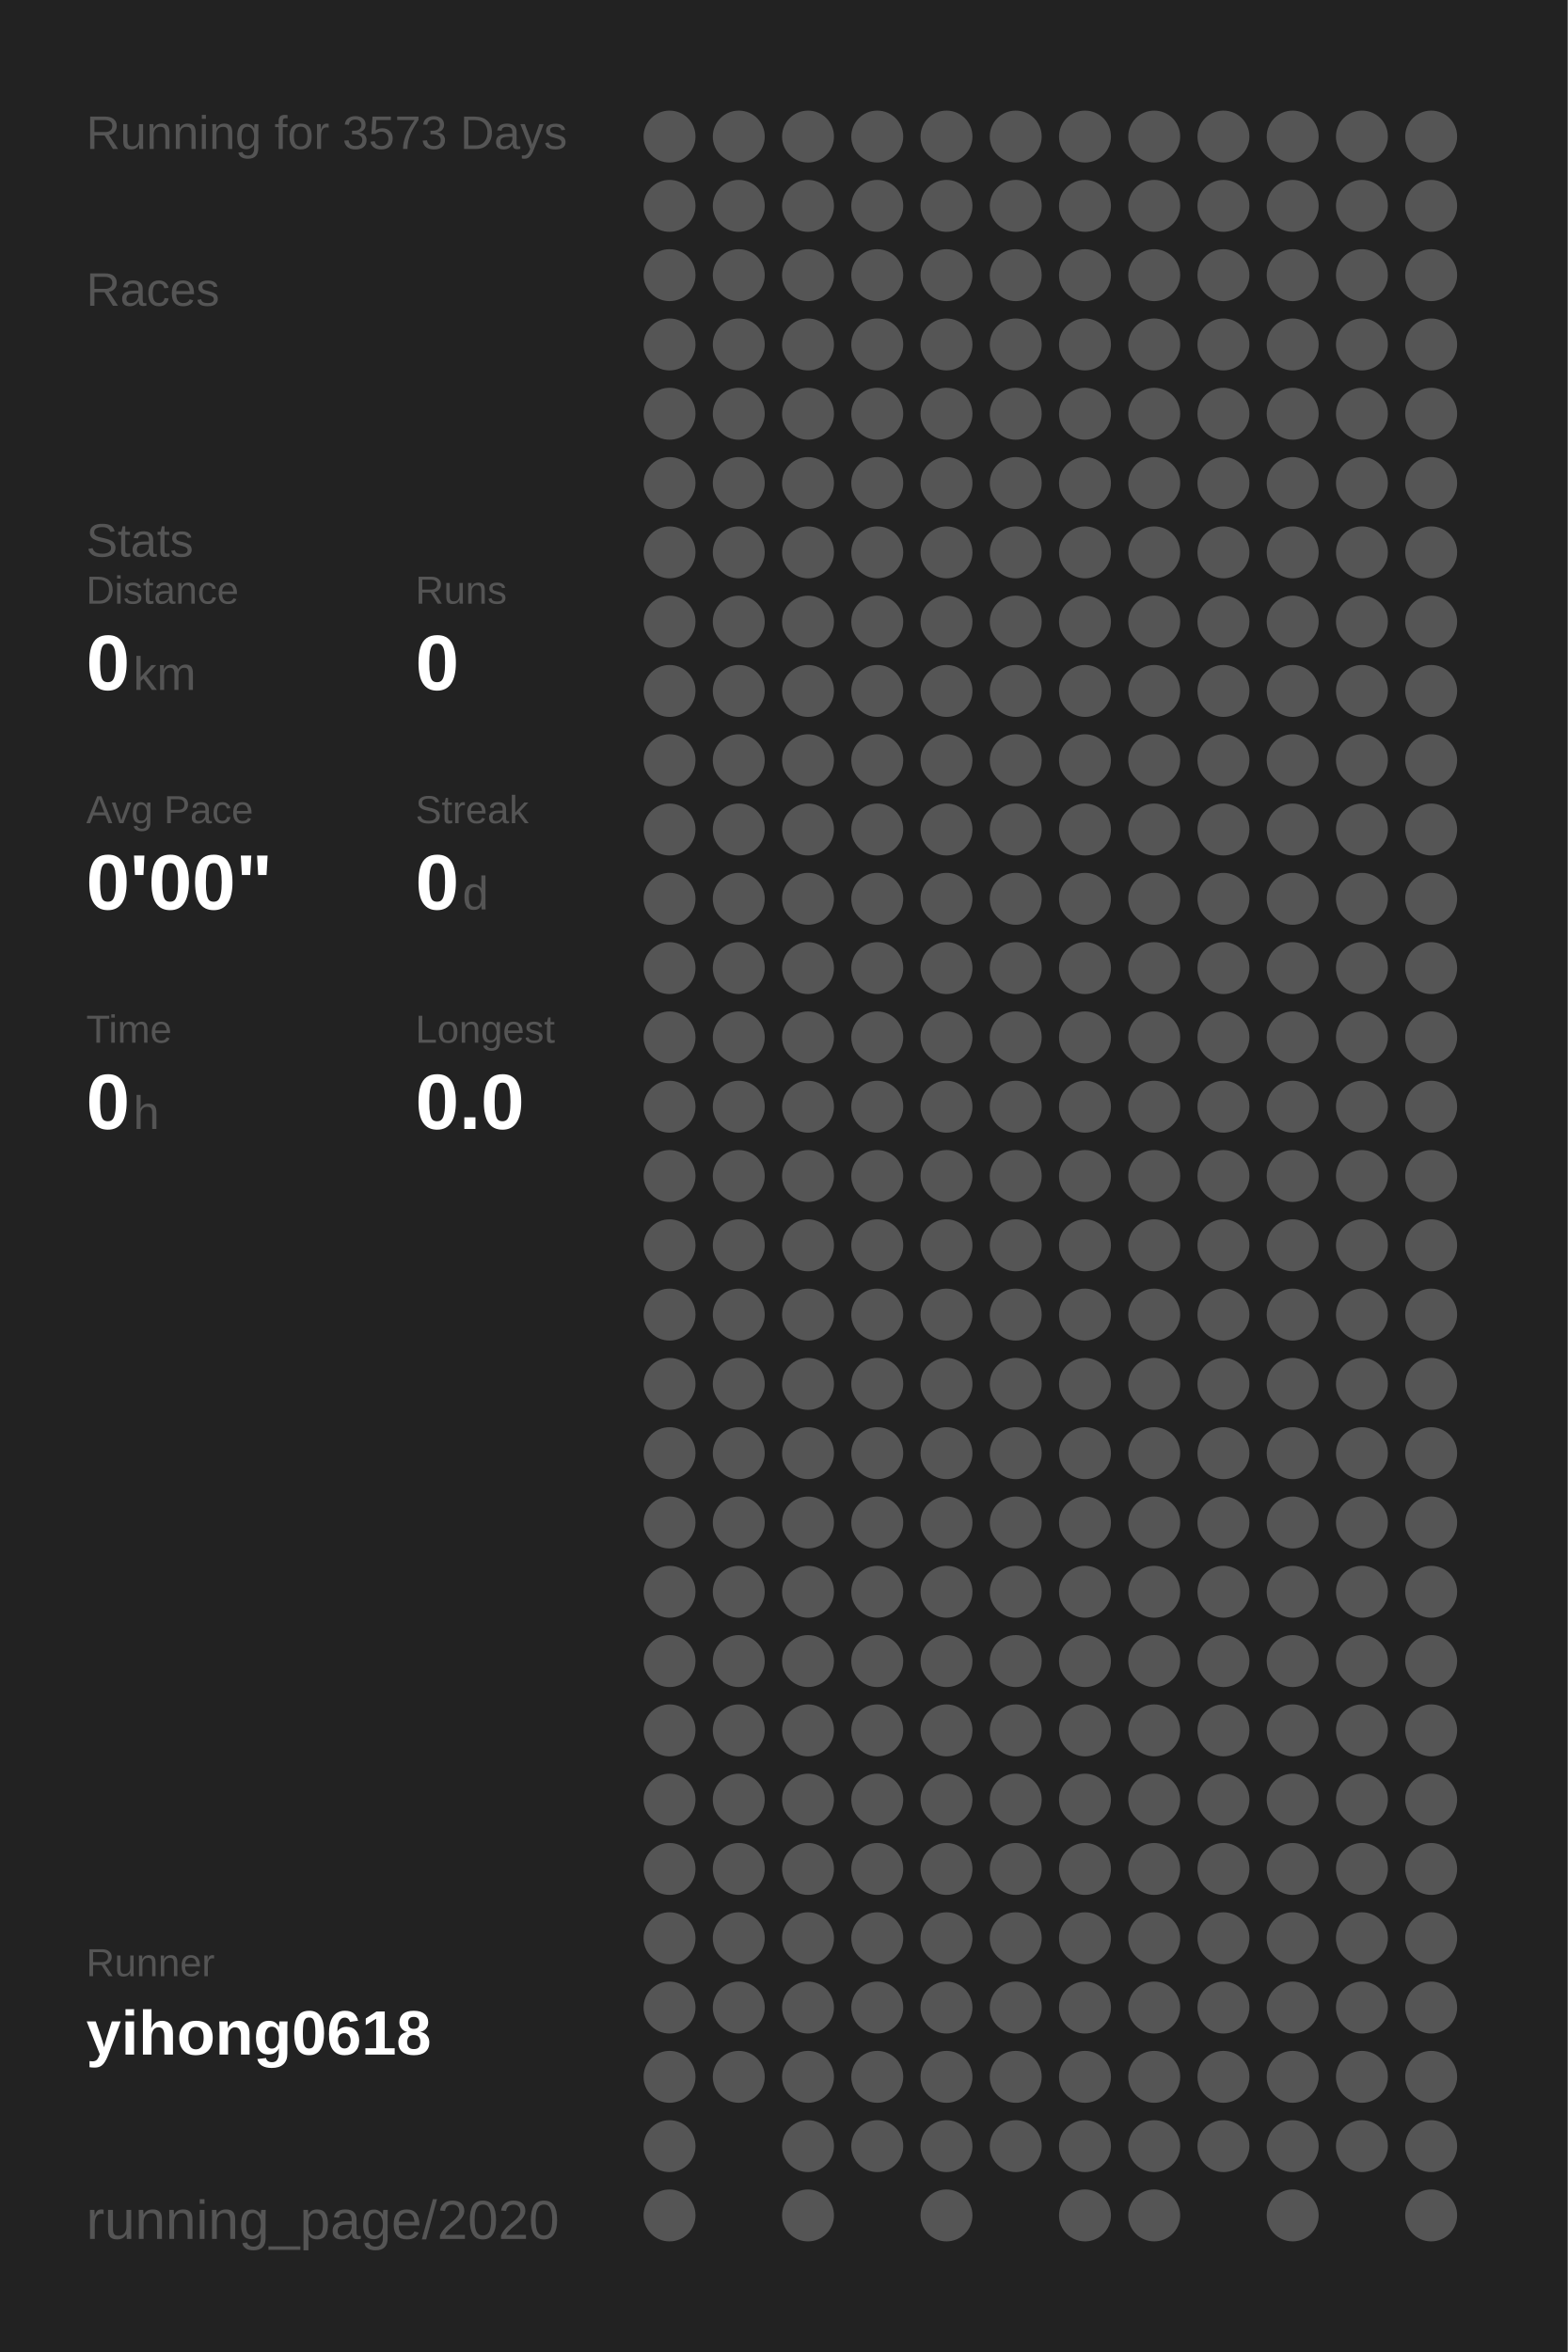
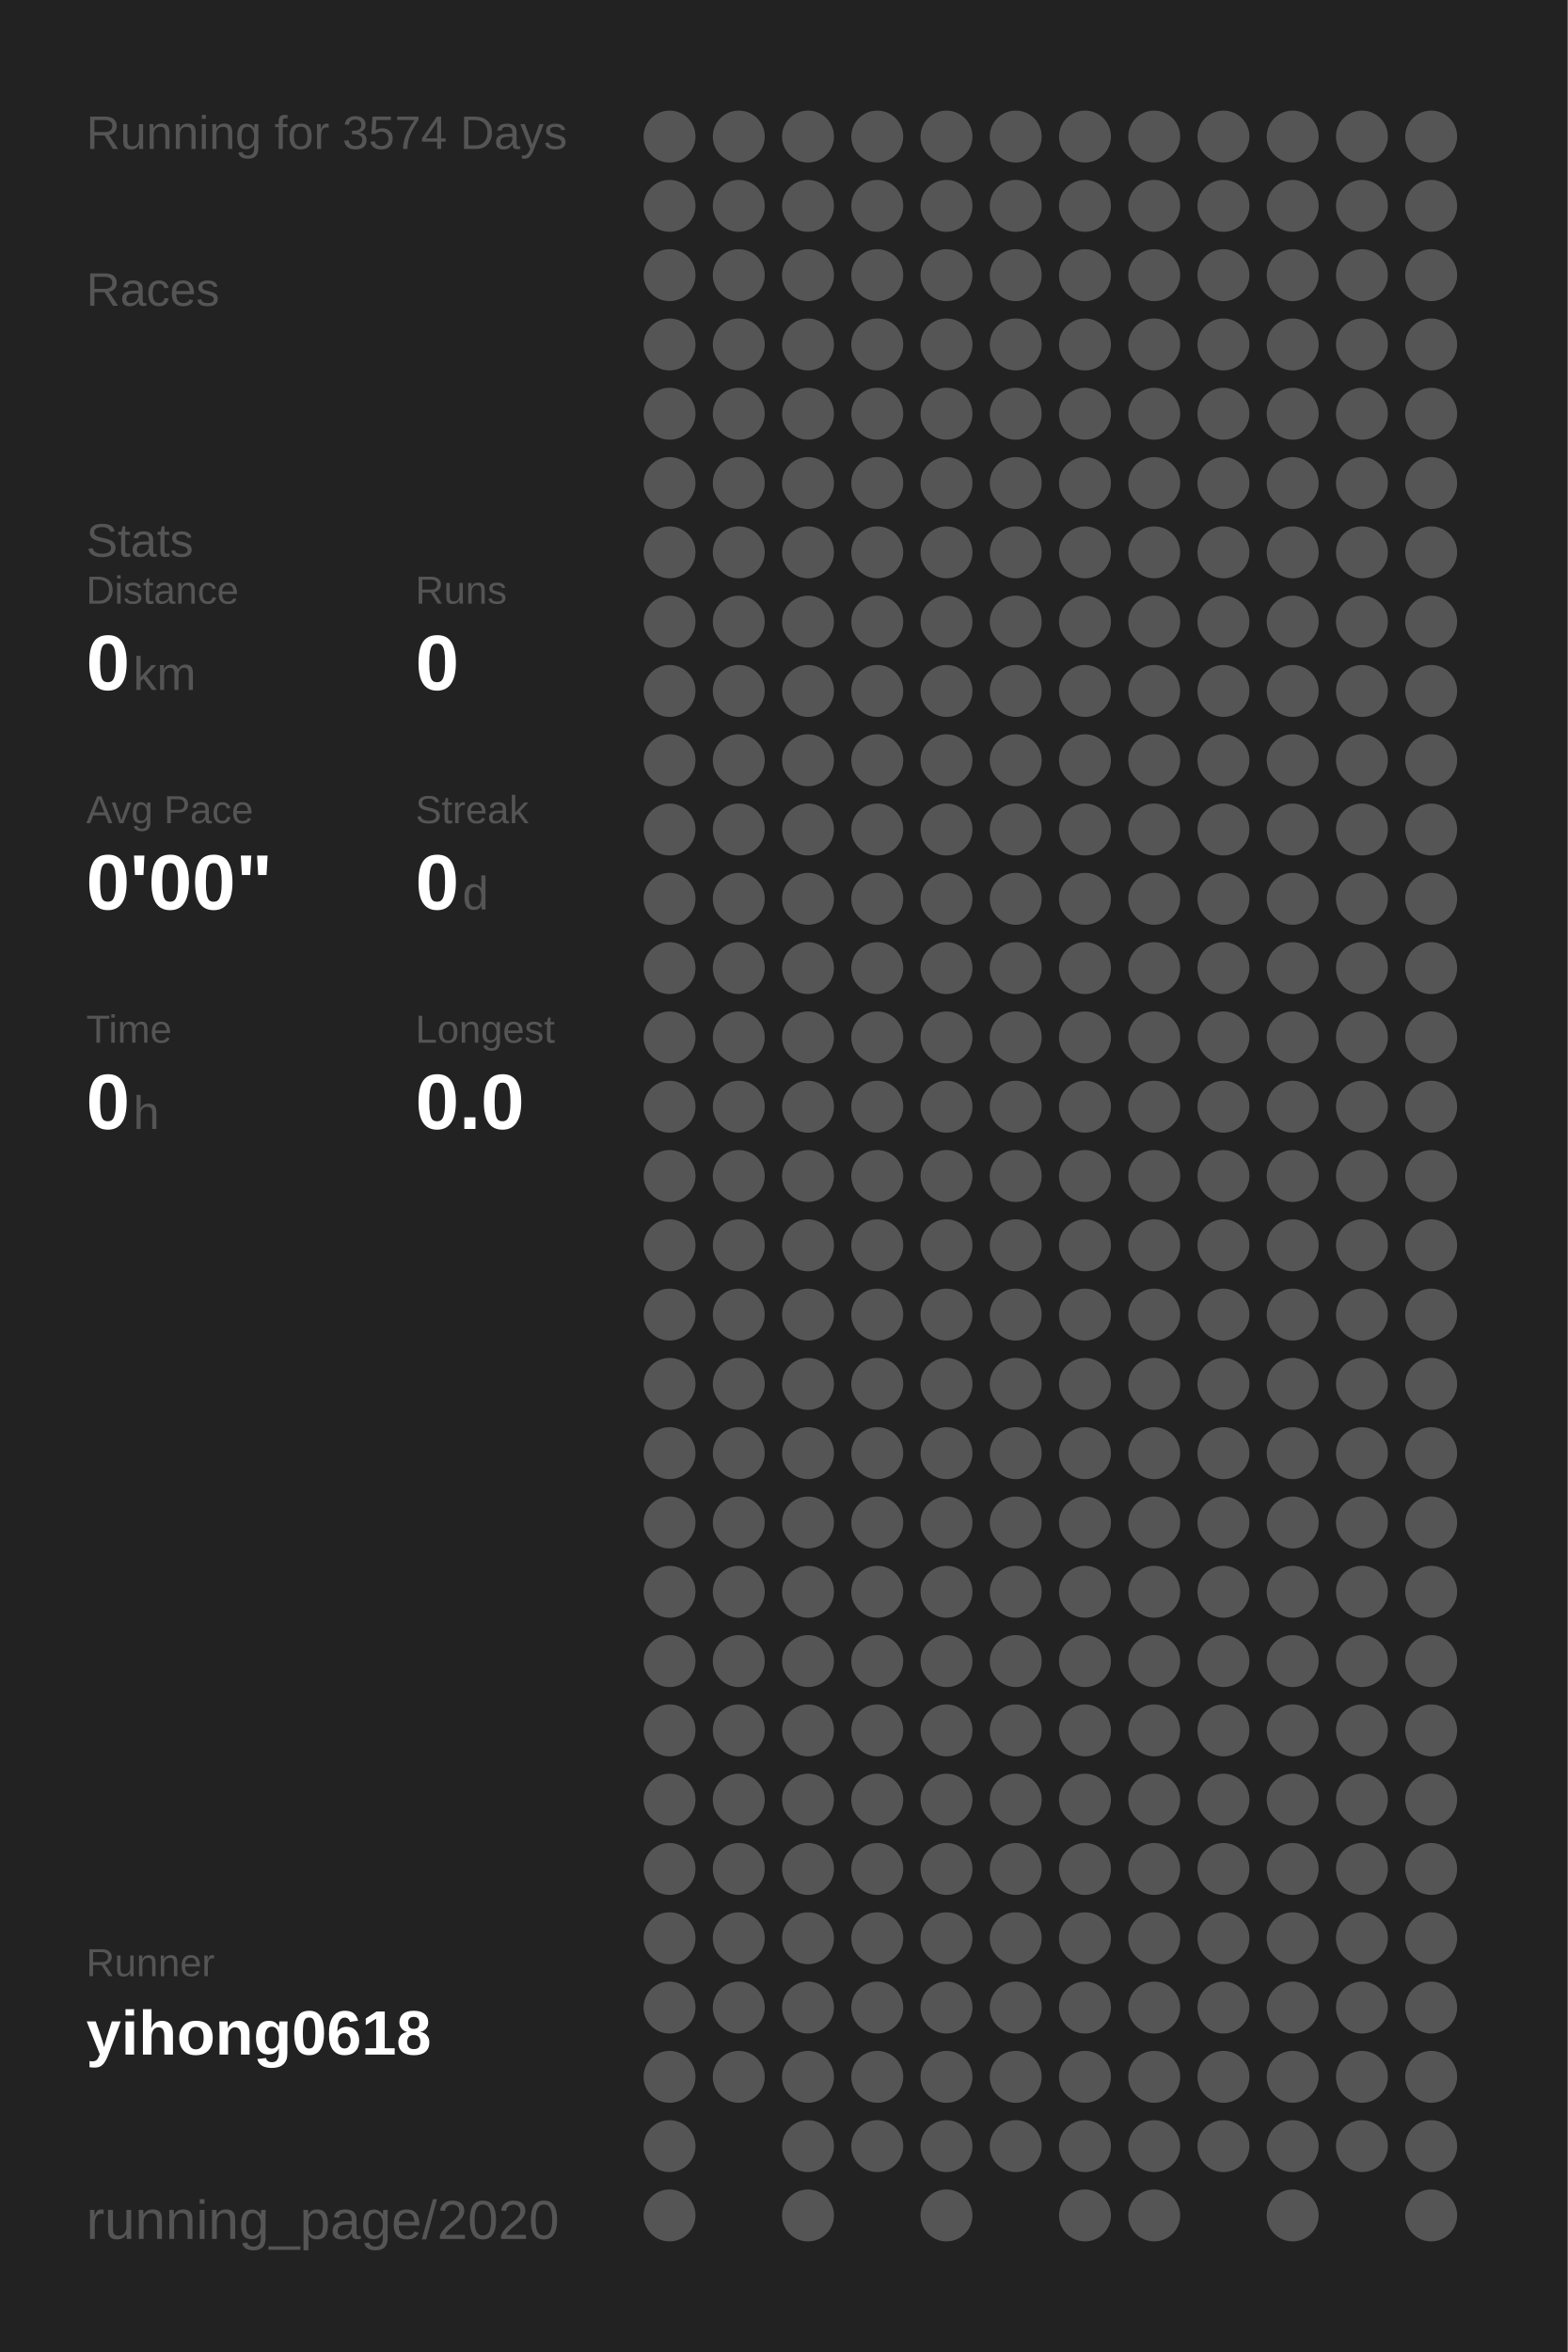
<svg xmlns="http://www.w3.org/2000/svg" baseProfile="full" height="300mm" version="1.1" viewBox="0,0,200,300" width="200mm">
  <defs />
  <rect fill="#222222" height="300" width="200" x="0" y="0" />
-   <text fill="#555555" style="font-size:6px; font-family:Arial;" x="11" y="19">Running for 3573 Days</text>
+   <text fill="#555555" style="font-size:6px; font-family:Arial;" x="11" y="19">Running for 3574 Days</text>
  <text fill="#555555" style="font-size:6px; font-family:Arial;" x="11" y="39">Races</text>
  <text fill="#555555" style="font-size:6px; font-family:Arial;" x="11" y="71">Stats</text>
  <text fill="#555555" style="font-size:5px; font-family:Arial;" x="11" y="77">Distance</text>
  <text fill="#FFFFFF" style="font-size:10px; font-family:Arial; font-weight:bold;" x="11" y="88">0</text>
  <text fill="#555555" style="font-size:6px; font-family:Arial;" x="17" y="88">km</text>
  <text fill="#555555" style="font-size:5px; font-family:Arial;" x="53" y="77">Runs</text>
  <text fill="#FFFFFF" style="font-size:10px; font-family:Arial; font-weight:bold;" x="53" y="88">0</text>
  <text fill="#555555" style="font-size:5px; font-family:Arial;" x="11" y="105">Avg Pace</text>
  <text fill="#FFFFFF" style="font-size:10px; font-family:Arial; font-weight:bold;" x="11" y="116">0'00"</text>
  <text fill="#555555" style="font-size:5px; font-family:Arial;" x="53" y="105">Streak</text>
  <text fill="#FFFFFF" style="font-size:10px; font-family:Arial; font-weight:bold;" x="53" y="116">0</text>
  <text fill="#555555" style="font-size:6px; font-family:Arial;" x="59" y="116">d</text>
  <text fill="#555555" style="font-size:5px; font-family:Arial;" x="11" y="133">Time</text>
  <text fill="#FFFFFF" style="font-size:10px; font-family:Arial; font-weight:bold;" x="11" y="144">0</text>
  <text fill="#555555" style="font-size:6px; font-family:Arial;" x="17" y="144">h</text>
  <text fill="#555555" style="font-size:5px; font-family:Arial;" x="53" y="133">Longest</text>
  <text fill="#FFFFFF" style="font-size:10px; font-family:Arial; font-weight:bold;" x="53" y="144">0.0</text>
  <text fill="#555555" style="font-size:5px; font-family:Arial;" x="11" y="252.065">Runner</text>
  <text fill="#FFFFFF" style="font-size:8px; font-family:Arial; font-weight:bold;" x="11" y="262.065">yihong0618</text>
  <text fill="#555555" style="font-size:7px; font-family:Arial;" x="11" y="285.581">running_page/2020</text>
  <circle cx="85.417" cy="17.419" fill="#555555" r="3.312" />
  <circle cx="85.417" cy="26.258" fill="#555555" r="3.312" />
  <circle cx="85.417" cy="35.097" fill="#555555" r="3.312" />
  <circle cx="85.417" cy="43.935" fill="#555555" r="3.312" />
  <circle cx="85.417" cy="52.774" fill="#555555" r="3.312" />
  <circle cx="85.417" cy="61.613" fill="#555555" r="3.312" />
  <circle cx="85.417" cy="70.452" fill="#555555" r="3.312" />
  <circle cx="85.417" cy="79.29" fill="#555555" r="3.312" />
  <circle cx="85.417" cy="88.129" fill="#555555" r="3.312" />
  <circle cx="85.417" cy="96.968" fill="#555555" r="3.312" />
  <circle cx="85.417" cy="105.806" fill="#555555" r="3.312" />
  <circle cx="85.417" cy="114.645" fill="#555555" r="3.312" />
  <circle cx="85.417" cy="123.484" fill="#555555" r="3.312" />
  <circle cx="85.417" cy="132.323" fill="#555555" r="3.312" />
  <circle cx="85.417" cy="141.161" fill="#555555" r="3.312" />
  <circle cx="85.417" cy="150" fill="#555555" r="3.312" />
  <circle cx="85.417" cy="158.839" fill="#555555" r="3.312" />
  <circle cx="85.417" cy="167.677" fill="#555555" r="3.312" />
  <circle cx="85.417" cy="176.516" fill="#555555" r="3.312" />
  <circle cx="85.417" cy="185.355" fill="#555555" r="3.312" />
  <circle cx="85.417" cy="194.194" fill="#555555" r="3.312" />
  <circle cx="85.417" cy="203.032" fill="#555555" r="3.312" />
  <circle cx="85.417" cy="211.871" fill="#555555" r="3.312" />
  <circle cx="85.417" cy="220.71" fill="#555555" r="3.312" />
  <circle cx="85.417" cy="229.548" fill="#555555" r="3.312" />
  <circle cx="85.417" cy="238.387" fill="#555555" r="3.312" />
  <circle cx="85.417" cy="247.226" fill="#555555" r="3.312" />
  <circle cx="85.417" cy="256.065" fill="#555555" r="3.312" />
  <circle cx="85.417" cy="264.903" fill="#555555" r="3.312" />
  <circle cx="85.417" cy="273.742" fill="#555555" r="3.312" />
  <circle cx="85.417" cy="282.581" fill="#555555" r="3.312" />
  <circle cx="94.25" cy="17.419" fill="#555555" r="3.312" />
  <circle cx="94.25" cy="26.258" fill="#555555" r="3.312" />
  <circle cx="94.25" cy="35.097" fill="#555555" r="3.312" />
  <circle cx="94.25" cy="43.935" fill="#555555" r="3.312" />
  <circle cx="94.25" cy="52.774" fill="#555555" r="3.312" />
  <circle cx="94.25" cy="61.613" fill="#555555" r="3.312" />
  <circle cx="94.25" cy="70.452" fill="#555555" r="3.312" />
  <circle cx="94.25" cy="79.29" fill="#555555" r="3.312" />
  <circle cx="94.25" cy="88.129" fill="#555555" r="3.312" />
  <circle cx="94.25" cy="96.968" fill="#555555" r="3.312" />
  <circle cx="94.25" cy="105.806" fill="#555555" r="3.312" />
  <circle cx="94.25" cy="114.645" fill="#555555" r="3.312" />
  <circle cx="94.25" cy="123.484" fill="#555555" r="3.312" />
  <circle cx="94.25" cy="132.323" fill="#555555" r="3.312" />
  <circle cx="94.25" cy="141.161" fill="#555555" r="3.312" />
  <circle cx="94.25" cy="150" fill="#555555" r="3.312" />
  <circle cx="94.25" cy="158.839" fill="#555555" r="3.312" />
  <circle cx="94.25" cy="167.677" fill="#555555" r="3.312" />
  <circle cx="94.25" cy="176.516" fill="#555555" r="3.312" />
  <circle cx="94.25" cy="185.355" fill="#555555" r="3.312" />
  <circle cx="94.25" cy="194.194" fill="#555555" r="3.312" />
  <circle cx="94.25" cy="203.032" fill="#555555" r="3.312" />
  <circle cx="94.25" cy="211.871" fill="#555555" r="3.312" />
  <circle cx="94.25" cy="220.71" fill="#555555" r="3.312" />
  <circle cx="94.25" cy="229.548" fill="#555555" r="3.312" />
  <circle cx="94.25" cy="238.387" fill="#555555" r="3.312" />
  <circle cx="94.25" cy="247.226" fill="#555555" r="3.312" />
  <circle cx="94.25" cy="256.065" fill="#555555" r="3.312" />
  <circle cx="94.25" cy="264.903" fill="#555555" r="3.312" />
  <circle cx="103.083" cy="17.419" fill="#555555" r="3.312" />
  <circle cx="103.083" cy="26.258" fill="#555555" r="3.312" />
  <circle cx="103.083" cy="35.097" fill="#555555" r="3.312" />
  <circle cx="103.083" cy="43.935" fill="#555555" r="3.312" />
  <circle cx="103.083" cy="52.774" fill="#555555" r="3.312" />
  <circle cx="103.083" cy="61.613" fill="#555555" r="3.312" />
  <circle cx="103.083" cy="70.452" fill="#555555" r="3.312" />
  <circle cx="103.083" cy="79.29" fill="#555555" r="3.312" />
  <circle cx="103.083" cy="88.129" fill="#555555" r="3.312" />
  <circle cx="103.083" cy="96.968" fill="#555555" r="3.312" />
  <circle cx="103.083" cy="105.806" fill="#555555" r="3.312" />
  <circle cx="103.083" cy="114.645" fill="#555555" r="3.312" />
  <circle cx="103.083" cy="123.484" fill="#555555" r="3.312" />
  <circle cx="103.083" cy="132.323" fill="#555555" r="3.312" />
  <circle cx="103.083" cy="141.161" fill="#555555" r="3.312" />
  <circle cx="103.083" cy="150" fill="#555555" r="3.312" />
  <circle cx="103.083" cy="158.839" fill="#555555" r="3.312" />
  <circle cx="103.083" cy="167.677" fill="#555555" r="3.312" />
  <circle cx="103.083" cy="176.516" fill="#555555" r="3.312" />
  <circle cx="103.083" cy="185.355" fill="#555555" r="3.312" />
  <circle cx="103.083" cy="194.194" fill="#555555" r="3.312" />
  <circle cx="103.083" cy="203.032" fill="#555555" r="3.312" />
  <circle cx="103.083" cy="211.871" fill="#555555" r="3.312" />
  <circle cx="103.083" cy="220.71" fill="#555555" r="3.312" />
  <circle cx="103.083" cy="229.548" fill="#555555" r="3.312" />
  <circle cx="103.083" cy="238.387" fill="#555555" r="3.312" />
  <circle cx="103.083" cy="247.226" fill="#555555" r="3.312" />
  <circle cx="103.083" cy="256.065" fill="#555555" r="3.312" />
  <circle cx="103.083" cy="264.903" fill="#555555" r="3.312" />
  <circle cx="103.083" cy="273.742" fill="#555555" r="3.312" />
  <circle cx="103.083" cy="282.581" fill="#555555" r="3.312" />
  <circle cx="111.917" cy="17.419" fill="#555555" r="3.312" />
  <circle cx="111.917" cy="26.258" fill="#555555" r="3.312" />
  <circle cx="111.917" cy="35.097" fill="#555555" r="3.312" />
  <circle cx="111.917" cy="43.935" fill="#555555" r="3.312" />
  <circle cx="111.917" cy="52.774" fill="#555555" r="3.312" />
  <circle cx="111.917" cy="61.613" fill="#555555" r="3.312" />
  <circle cx="111.917" cy="70.452" fill="#555555" r="3.312" />
  <circle cx="111.917" cy="79.29" fill="#555555" r="3.312" />
  <circle cx="111.917" cy="88.129" fill="#555555" r="3.312" />
  <circle cx="111.917" cy="96.968" fill="#555555" r="3.312" />
  <circle cx="111.917" cy="105.806" fill="#555555" r="3.312" />
  <circle cx="111.917" cy="114.645" fill="#555555" r="3.312" />
  <circle cx="111.917" cy="123.484" fill="#555555" r="3.312" />
  <circle cx="111.917" cy="132.323" fill="#555555" r="3.312" />
  <circle cx="111.917" cy="141.161" fill="#555555" r="3.312" />
  <circle cx="111.917" cy="150" fill="#555555" r="3.312" />
  <circle cx="111.917" cy="158.839" fill="#555555" r="3.312" />
  <circle cx="111.917" cy="167.677" fill="#555555" r="3.312" />
  <circle cx="111.917" cy="176.516" fill="#555555" r="3.312" />
  <circle cx="111.917" cy="185.355" fill="#555555" r="3.312" />
  <circle cx="111.917" cy="194.194" fill="#555555" r="3.312" />
  <circle cx="111.917" cy="203.032" fill="#555555" r="3.312" />
  <circle cx="111.917" cy="211.871" fill="#555555" r="3.312" />
  <circle cx="111.917" cy="220.71" fill="#555555" r="3.312" />
  <circle cx="111.917" cy="229.548" fill="#555555" r="3.312" />
  <circle cx="111.917" cy="238.387" fill="#555555" r="3.312" />
  <circle cx="111.917" cy="247.226" fill="#555555" r="3.312" />
  <circle cx="111.917" cy="256.065" fill="#555555" r="3.312" />
  <circle cx="111.917" cy="264.903" fill="#555555" r="3.312" />
  <circle cx="111.917" cy="273.742" fill="#555555" r="3.312" />
  <circle cx="120.75" cy="17.419" fill="#555555" r="3.312" />
  <circle cx="120.75" cy="26.258" fill="#555555" r="3.312" />
  <circle cx="120.75" cy="35.097" fill="#555555" r="3.312" />
  <circle cx="120.75" cy="43.935" fill="#555555" r="3.312" />
  <circle cx="120.75" cy="52.774" fill="#555555" r="3.312" />
  <circle cx="120.75" cy="61.613" fill="#555555" r="3.312" />
  <circle cx="120.75" cy="70.452" fill="#555555" r="3.312" />
  <circle cx="120.75" cy="79.29" fill="#555555" r="3.312" />
  <circle cx="120.75" cy="88.129" fill="#555555" r="3.312" />
  <circle cx="120.75" cy="96.968" fill="#555555" r="3.312" />
  <circle cx="120.75" cy="105.806" fill="#555555" r="3.312" />
  <circle cx="120.75" cy="114.645" fill="#555555" r="3.312" />
  <circle cx="120.75" cy="123.484" fill="#555555" r="3.312" />
  <circle cx="120.75" cy="132.323" fill="#555555" r="3.312" />
  <circle cx="120.75" cy="141.161" fill="#555555" r="3.312" />
  <circle cx="120.75" cy="150" fill="#555555" r="3.312" />
  <circle cx="120.75" cy="158.839" fill="#555555" r="3.312" />
  <circle cx="120.75" cy="167.677" fill="#555555" r="3.312" />
  <circle cx="120.75" cy="176.516" fill="#555555" r="3.312" />
  <circle cx="120.75" cy="185.355" fill="#555555" r="3.312" />
  <circle cx="120.75" cy="194.194" fill="#555555" r="3.312" />
  <circle cx="120.75" cy="203.032" fill="#555555" r="3.312" />
  <circle cx="120.75" cy="211.871" fill="#555555" r="3.312" />
  <circle cx="120.75" cy="220.71" fill="#555555" r="3.312" />
  <circle cx="120.75" cy="229.548" fill="#555555" r="3.312" />
  <circle cx="120.75" cy="238.387" fill="#555555" r="3.312" />
  <circle cx="120.75" cy="247.226" fill="#555555" r="3.312" />
  <circle cx="120.75" cy="256.065" fill="#555555" r="3.312" />
  <circle cx="120.75" cy="264.903" fill="#555555" r="3.312" />
  <circle cx="120.75" cy="273.742" fill="#555555" r="3.312" />
  <circle cx="120.75" cy="282.581" fill="#555555" r="3.312" />
  <circle cx="129.583" cy="17.419" fill="#555555" r="3.312" />
  <circle cx="129.583" cy="26.258" fill="#555555" r="3.312" />
  <circle cx="129.583" cy="35.097" fill="#555555" r="3.312" />
  <circle cx="129.583" cy="43.935" fill="#555555" r="3.312" />
  <circle cx="129.583" cy="52.774" fill="#555555" r="3.312" />
  <circle cx="129.583" cy="61.613" fill="#555555" r="3.312" />
  <circle cx="129.583" cy="70.452" fill="#555555" r="3.312" />
  <circle cx="129.583" cy="79.29" fill="#555555" r="3.312" />
  <circle cx="129.583" cy="88.129" fill="#555555" r="3.312" />
  <circle cx="129.583" cy="96.968" fill="#555555" r="3.312" />
  <circle cx="129.583" cy="105.806" fill="#555555" r="3.312" />
  <circle cx="129.583" cy="114.645" fill="#555555" r="3.312" />
  <circle cx="129.583" cy="123.484" fill="#555555" r="3.312" />
  <circle cx="129.583" cy="132.323" fill="#555555" r="3.312" />
  <circle cx="129.583" cy="141.161" fill="#555555" r="3.312" />
  <circle cx="129.583" cy="150" fill="#555555" r="3.312" />
  <circle cx="129.583" cy="158.839" fill="#555555" r="3.312" />
  <circle cx="129.583" cy="167.677" fill="#555555" r="3.312" />
  <circle cx="129.583" cy="176.516" fill="#555555" r="3.312" />
  <circle cx="129.583" cy="185.355" fill="#555555" r="3.312" />
  <circle cx="129.583" cy="194.194" fill="#555555" r="3.312" />
  <circle cx="129.583" cy="203.032" fill="#555555" r="3.312" />
  <circle cx="129.583" cy="211.871" fill="#555555" r="3.312" />
  <circle cx="129.583" cy="220.71" fill="#555555" r="3.312" />
  <circle cx="129.583" cy="229.548" fill="#555555" r="3.312" />
  <circle cx="129.583" cy="238.387" fill="#555555" r="3.312" />
  <circle cx="129.583" cy="247.226" fill="#555555" r="3.312" />
  <circle cx="129.583" cy="256.065" fill="#555555" r="3.312" />
  <circle cx="129.583" cy="264.903" fill="#555555" r="3.312" />
  <circle cx="129.583" cy="273.742" fill="#555555" r="3.312" />
  <circle cx="138.417" cy="17.419" fill="#555555" r="3.312" />
  <circle cx="138.417" cy="26.258" fill="#555555" r="3.312" />
  <circle cx="138.417" cy="35.097" fill="#555555" r="3.312" />
  <circle cx="138.417" cy="43.935" fill="#555555" r="3.312" />
  <circle cx="138.417" cy="52.774" fill="#555555" r="3.312" />
  <circle cx="138.417" cy="61.613" fill="#555555" r="3.312" />
  <circle cx="138.417" cy="70.452" fill="#555555" r="3.312" />
  <circle cx="138.417" cy="79.29" fill="#555555" r="3.312" />
  <circle cx="138.417" cy="88.129" fill="#555555" r="3.312" />
  <circle cx="138.417" cy="96.968" fill="#555555" r="3.312" />
  <circle cx="138.417" cy="105.806" fill="#555555" r="3.312" />
  <circle cx="138.417" cy="114.645" fill="#555555" r="3.312" />
  <circle cx="138.417" cy="123.484" fill="#555555" r="3.312" />
  <circle cx="138.417" cy="132.323" fill="#555555" r="3.312" />
  <circle cx="138.417" cy="141.161" fill="#555555" r="3.312" />
  <circle cx="138.417" cy="150" fill="#555555" r="3.312" />
  <circle cx="138.417" cy="158.839" fill="#555555" r="3.312" />
  <circle cx="138.417" cy="167.677" fill="#555555" r="3.312" />
  <circle cx="138.417" cy="176.516" fill="#555555" r="3.312" />
  <circle cx="138.417" cy="185.355" fill="#555555" r="3.312" />
  <circle cx="138.417" cy="194.194" fill="#555555" r="3.312" />
  <circle cx="138.417" cy="203.032" fill="#555555" r="3.312" />
  <circle cx="138.417" cy="211.871" fill="#555555" r="3.312" />
  <circle cx="138.417" cy="220.71" fill="#555555" r="3.312" />
  <circle cx="138.417" cy="229.548" fill="#555555" r="3.312" />
  <circle cx="138.417" cy="238.387" fill="#555555" r="3.312" />
  <circle cx="138.417" cy="247.226" fill="#555555" r="3.312" />
  <circle cx="138.417" cy="256.065" fill="#555555" r="3.312" />
  <circle cx="138.417" cy="264.903" fill="#555555" r="3.312" />
  <circle cx="138.417" cy="273.742" fill="#555555" r="3.312" />
  <circle cx="138.417" cy="282.581" fill="#555555" r="3.312" />
  <circle cx="147.25" cy="17.419" fill="#555555" r="3.312" />
  <circle cx="147.25" cy="26.258" fill="#555555" r="3.312" />
  <circle cx="147.25" cy="35.097" fill="#555555" r="3.312" />
  <circle cx="147.25" cy="43.935" fill="#555555" r="3.312" />
  <circle cx="147.25" cy="52.774" fill="#555555" r="3.312" />
  <circle cx="147.25" cy="61.613" fill="#555555" r="3.312" />
  <circle cx="147.25" cy="70.452" fill="#555555" r="3.312" />
  <circle cx="147.25" cy="79.29" fill="#555555" r="3.312" />
  <circle cx="147.25" cy="88.129" fill="#555555" r="3.312" />
  <circle cx="147.25" cy="96.968" fill="#555555" r="3.312" />
  <circle cx="147.25" cy="105.806" fill="#555555" r="3.312" />
  <circle cx="147.25" cy="114.645" fill="#555555" r="3.312" />
  <circle cx="147.25" cy="123.484" fill="#555555" r="3.312" />
  <circle cx="147.25" cy="132.323" fill="#555555" r="3.312" />
  <circle cx="147.25" cy="141.161" fill="#555555" r="3.312" />
  <circle cx="147.25" cy="150" fill="#555555" r="3.312" />
  <circle cx="147.25" cy="158.839" fill="#555555" r="3.312" />
  <circle cx="147.25" cy="167.677" fill="#555555" r="3.312" />
  <circle cx="147.25" cy="176.516" fill="#555555" r="3.312" />
  <circle cx="147.25" cy="185.355" fill="#555555" r="3.312" />
  <circle cx="147.25" cy="194.194" fill="#555555" r="3.312" />
  <circle cx="147.25" cy="203.032" fill="#555555" r="3.312" />
  <circle cx="147.25" cy="211.871" fill="#555555" r="3.312" />
  <circle cx="147.25" cy="220.71" fill="#555555" r="3.312" />
  <circle cx="147.25" cy="229.548" fill="#555555" r="3.312" />
  <circle cx="147.25" cy="238.387" fill="#555555" r="3.312" />
  <circle cx="147.25" cy="247.226" fill="#555555" r="3.312" />
  <circle cx="147.25" cy="256.065" fill="#555555" r="3.312" />
  <circle cx="147.25" cy="264.903" fill="#555555" r="3.312" />
  <circle cx="147.25" cy="273.742" fill="#555555" r="3.312" />
  <circle cx="147.25" cy="282.581" fill="#555555" r="3.312" />
  <circle cx="156.083" cy="17.419" fill="#555555" r="3.312" />
  <circle cx="156.083" cy="26.258" fill="#555555" r="3.312" />
  <circle cx="156.083" cy="35.097" fill="#555555" r="3.312" />
  <circle cx="156.083" cy="43.935" fill="#555555" r="3.312" />
  <circle cx="156.083" cy="52.774" fill="#555555" r="3.312" />
  <circle cx="156.083" cy="61.613" fill="#555555" r="3.312" />
  <circle cx="156.083" cy="70.452" fill="#555555" r="3.312" />
  <circle cx="156.083" cy="79.29" fill="#555555" r="3.312" />
  <circle cx="156.083" cy="88.129" fill="#555555" r="3.312" />
  <circle cx="156.083" cy="96.968" fill="#555555" r="3.312" />
  <circle cx="156.083" cy="105.806" fill="#555555" r="3.312" />
  <circle cx="156.083" cy="114.645" fill="#555555" r="3.312" />
  <circle cx="156.083" cy="123.484" fill="#555555" r="3.312" />
  <circle cx="156.083" cy="132.323" fill="#555555" r="3.312" />
  <circle cx="156.083" cy="141.161" fill="#555555" r="3.312" />
  <circle cx="156.083" cy="150" fill="#555555" r="3.312" />
  <circle cx="156.083" cy="158.839" fill="#555555" r="3.312" />
  <circle cx="156.083" cy="167.677" fill="#555555" r="3.312" />
  <circle cx="156.083" cy="176.516" fill="#555555" r="3.312" />
  <circle cx="156.083" cy="185.355" fill="#555555" r="3.312" />
  <circle cx="156.083" cy="194.194" fill="#555555" r="3.312" />
  <circle cx="156.083" cy="203.032" fill="#555555" r="3.312" />
  <circle cx="156.083" cy="211.871" fill="#555555" r="3.312" />
  <circle cx="156.083" cy="220.71" fill="#555555" r="3.312" />
  <circle cx="156.083" cy="229.548" fill="#555555" r="3.312" />
  <circle cx="156.083" cy="238.387" fill="#555555" r="3.312" />
  <circle cx="156.083" cy="247.226" fill="#555555" r="3.312" />
  <circle cx="156.083" cy="256.065" fill="#555555" r="3.312" />
  <circle cx="156.083" cy="264.903" fill="#555555" r="3.312" />
  <circle cx="156.083" cy="273.742" fill="#555555" r="3.312" />
  <circle cx="164.917" cy="17.419" fill="#555555" r="3.312" />
  <circle cx="164.917" cy="26.258" fill="#555555" r="3.312" />
  <circle cx="164.917" cy="35.097" fill="#555555" r="3.312" />
  <circle cx="164.917" cy="43.935" fill="#555555" r="3.312" />
  <circle cx="164.917" cy="52.774" fill="#555555" r="3.312" />
  <circle cx="164.917" cy="61.613" fill="#555555" r="3.312" />
  <circle cx="164.917" cy="70.452" fill="#555555" r="3.312" />
  <circle cx="164.917" cy="79.29" fill="#555555" r="3.312" />
  <circle cx="164.917" cy="88.129" fill="#555555" r="3.312" />
  <circle cx="164.917" cy="96.968" fill="#555555" r="3.312" />
  <circle cx="164.917" cy="105.806" fill="#555555" r="3.312" />
  <circle cx="164.917" cy="114.645" fill="#555555" r="3.312" />
  <circle cx="164.917" cy="123.484" fill="#555555" r="3.312" />
  <circle cx="164.917" cy="132.323" fill="#555555" r="3.312" />
  <circle cx="164.917" cy="141.161" fill="#555555" r="3.312" />
  <circle cx="164.917" cy="150" fill="#555555" r="3.312" />
  <circle cx="164.917" cy="158.839" fill="#555555" r="3.312" />
  <circle cx="164.917" cy="167.677" fill="#555555" r="3.312" />
  <circle cx="164.917" cy="176.516" fill="#555555" r="3.312" />
  <circle cx="164.917" cy="185.355" fill="#555555" r="3.312" />
  <circle cx="164.917" cy="194.194" fill="#555555" r="3.312" />
  <circle cx="164.917" cy="203.032" fill="#555555" r="3.312" />
  <circle cx="164.917" cy="211.871" fill="#555555" r="3.312" />
  <circle cx="164.917" cy="220.71" fill="#555555" r="3.312" />
  <circle cx="164.917" cy="229.548" fill="#555555" r="3.312" />
  <circle cx="164.917" cy="238.387" fill="#555555" r="3.312" />
  <circle cx="164.917" cy="247.226" fill="#555555" r="3.312" />
  <circle cx="164.917" cy="256.065" fill="#555555" r="3.312" />
  <circle cx="164.917" cy="264.903" fill="#555555" r="3.312" />
  <circle cx="164.917" cy="273.742" fill="#555555" r="3.312" />
  <circle cx="164.917" cy="282.581" fill="#555555" r="3.312" />
  <circle cx="173.75" cy="17.419" fill="#555555" r="3.312" />
  <circle cx="173.75" cy="26.258" fill="#555555" r="3.312" />
  <circle cx="173.75" cy="35.097" fill="#555555" r="3.312" />
  <circle cx="173.75" cy="43.935" fill="#555555" r="3.312" />
  <circle cx="173.75" cy="52.774" fill="#555555" r="3.312" />
  <circle cx="173.75" cy="61.613" fill="#555555" r="3.312" />
  <circle cx="173.75" cy="70.452" fill="#555555" r="3.312" />
  <circle cx="173.75" cy="79.29" fill="#555555" r="3.312" />
  <circle cx="173.75" cy="88.129" fill="#555555" r="3.312" />
  <circle cx="173.75" cy="96.968" fill="#555555" r="3.312" />
  <circle cx="173.75" cy="105.806" fill="#555555" r="3.312" />
  <circle cx="173.75" cy="114.645" fill="#555555" r="3.312" />
  <circle cx="173.75" cy="123.484" fill="#555555" r="3.312" />
  <circle cx="173.75" cy="132.323" fill="#555555" r="3.312" />
  <circle cx="173.75" cy="141.161" fill="#555555" r="3.312" />
  <circle cx="173.75" cy="150" fill="#555555" r="3.312" />
  <circle cx="173.75" cy="158.839" fill="#555555" r="3.312" />
  <circle cx="173.75" cy="167.677" fill="#555555" r="3.312" />
  <circle cx="173.75" cy="176.516" fill="#555555" r="3.312" />
  <circle cx="173.75" cy="185.355" fill="#555555" r="3.312" />
  <circle cx="173.75" cy="194.194" fill="#555555" r="3.312" />
  <circle cx="173.75" cy="203.032" fill="#555555" r="3.312" />
  <circle cx="173.75" cy="211.871" fill="#555555" r="3.312" />
  <circle cx="173.75" cy="220.71" fill="#555555" r="3.312" />
  <circle cx="173.75" cy="229.548" fill="#555555" r="3.312" />
  <circle cx="173.75" cy="238.387" fill="#555555" r="3.312" />
  <circle cx="173.75" cy="247.226" fill="#555555" r="3.312" />
  <circle cx="173.75" cy="256.065" fill="#555555" r="3.312" />
  <circle cx="173.75" cy="264.903" fill="#555555" r="3.312" />
  <circle cx="173.75" cy="273.742" fill="#555555" r="3.312" />
  <circle cx="182.583" cy="17.419" fill="#555555" r="3.312" />
  <circle cx="182.583" cy="26.258" fill="#555555" r="3.312" />
  <circle cx="182.583" cy="35.097" fill="#555555" r="3.312" />
  <circle cx="182.583" cy="43.935" fill="#555555" r="3.312" />
  <circle cx="182.583" cy="52.774" fill="#555555" r="3.312" />
  <circle cx="182.583" cy="61.613" fill="#555555" r="3.312" />
  <circle cx="182.583" cy="70.452" fill="#555555" r="3.312" />
  <circle cx="182.583" cy="79.29" fill="#555555" r="3.312" />
  <circle cx="182.583" cy="88.129" fill="#555555" r="3.312" />
  <circle cx="182.583" cy="96.968" fill="#555555" r="3.312" />
  <circle cx="182.583" cy="105.806" fill="#555555" r="3.312" />
  <circle cx="182.583" cy="114.645" fill="#555555" r="3.312" />
  <circle cx="182.583" cy="123.484" fill="#555555" r="3.312" />
  <circle cx="182.583" cy="132.323" fill="#555555" r="3.312" />
  <circle cx="182.583" cy="141.161" fill="#555555" r="3.312" />
  <circle cx="182.583" cy="150" fill="#555555" r="3.312" />
  <circle cx="182.583" cy="158.839" fill="#555555" r="3.312" />
  <circle cx="182.583" cy="167.677" fill="#555555" r="3.312" />
  <circle cx="182.583" cy="176.516" fill="#555555" r="3.312" />
  <circle cx="182.583" cy="185.355" fill="#555555" r="3.312" />
  <circle cx="182.583" cy="194.194" fill="#555555" r="3.312" />
  <circle cx="182.583" cy="203.032" fill="#555555" r="3.312" />
  <circle cx="182.583" cy="211.871" fill="#555555" r="3.312" />
  <circle cx="182.583" cy="220.71" fill="#555555" r="3.312" />
  <circle cx="182.583" cy="229.548" fill="#555555" r="3.312" />
  <circle cx="182.583" cy="238.387" fill="#555555" r="3.312" />
  <circle cx="182.583" cy="247.226" fill="#555555" r="3.312" />
  <circle cx="182.583" cy="256.065" fill="#555555" r="3.312" />
  <circle cx="182.583" cy="264.903" fill="#555555" r="3.312" />
  <circle cx="182.583" cy="273.742" fill="#555555" r="3.312" />
  <circle cx="182.583" cy="282.581" fill="#555555" r="3.312" />
</svg>
